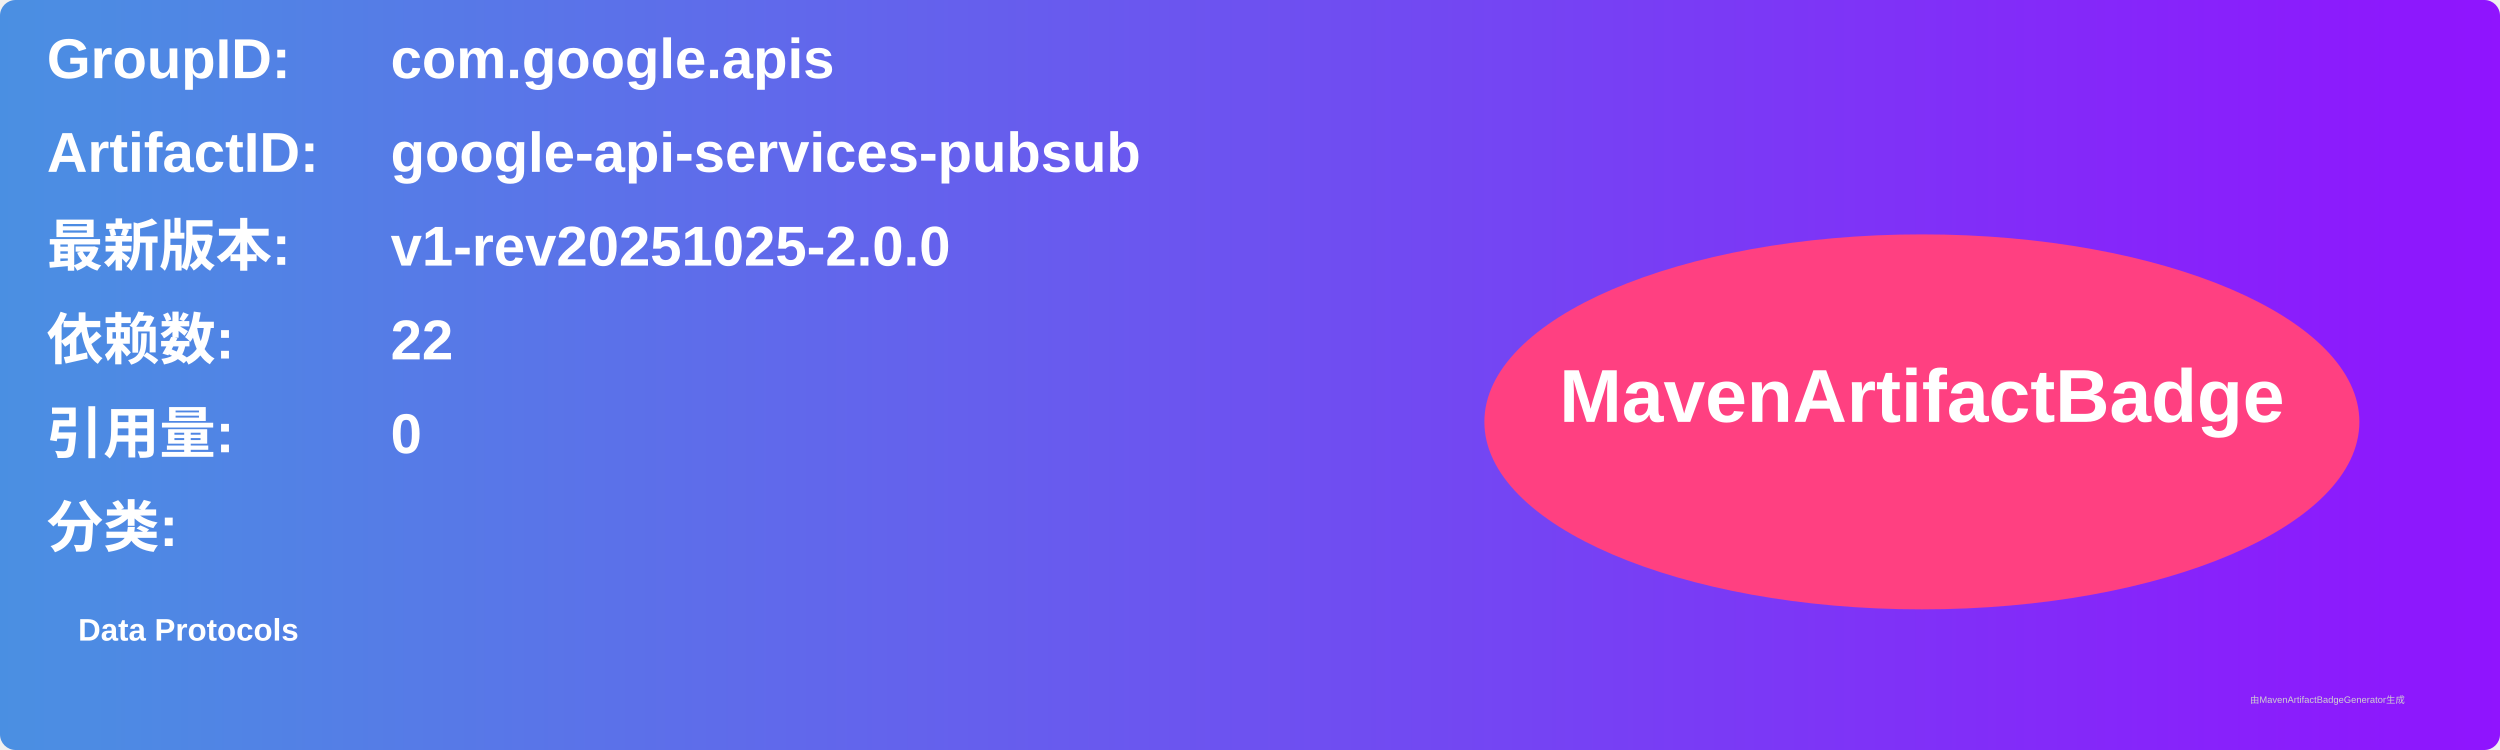
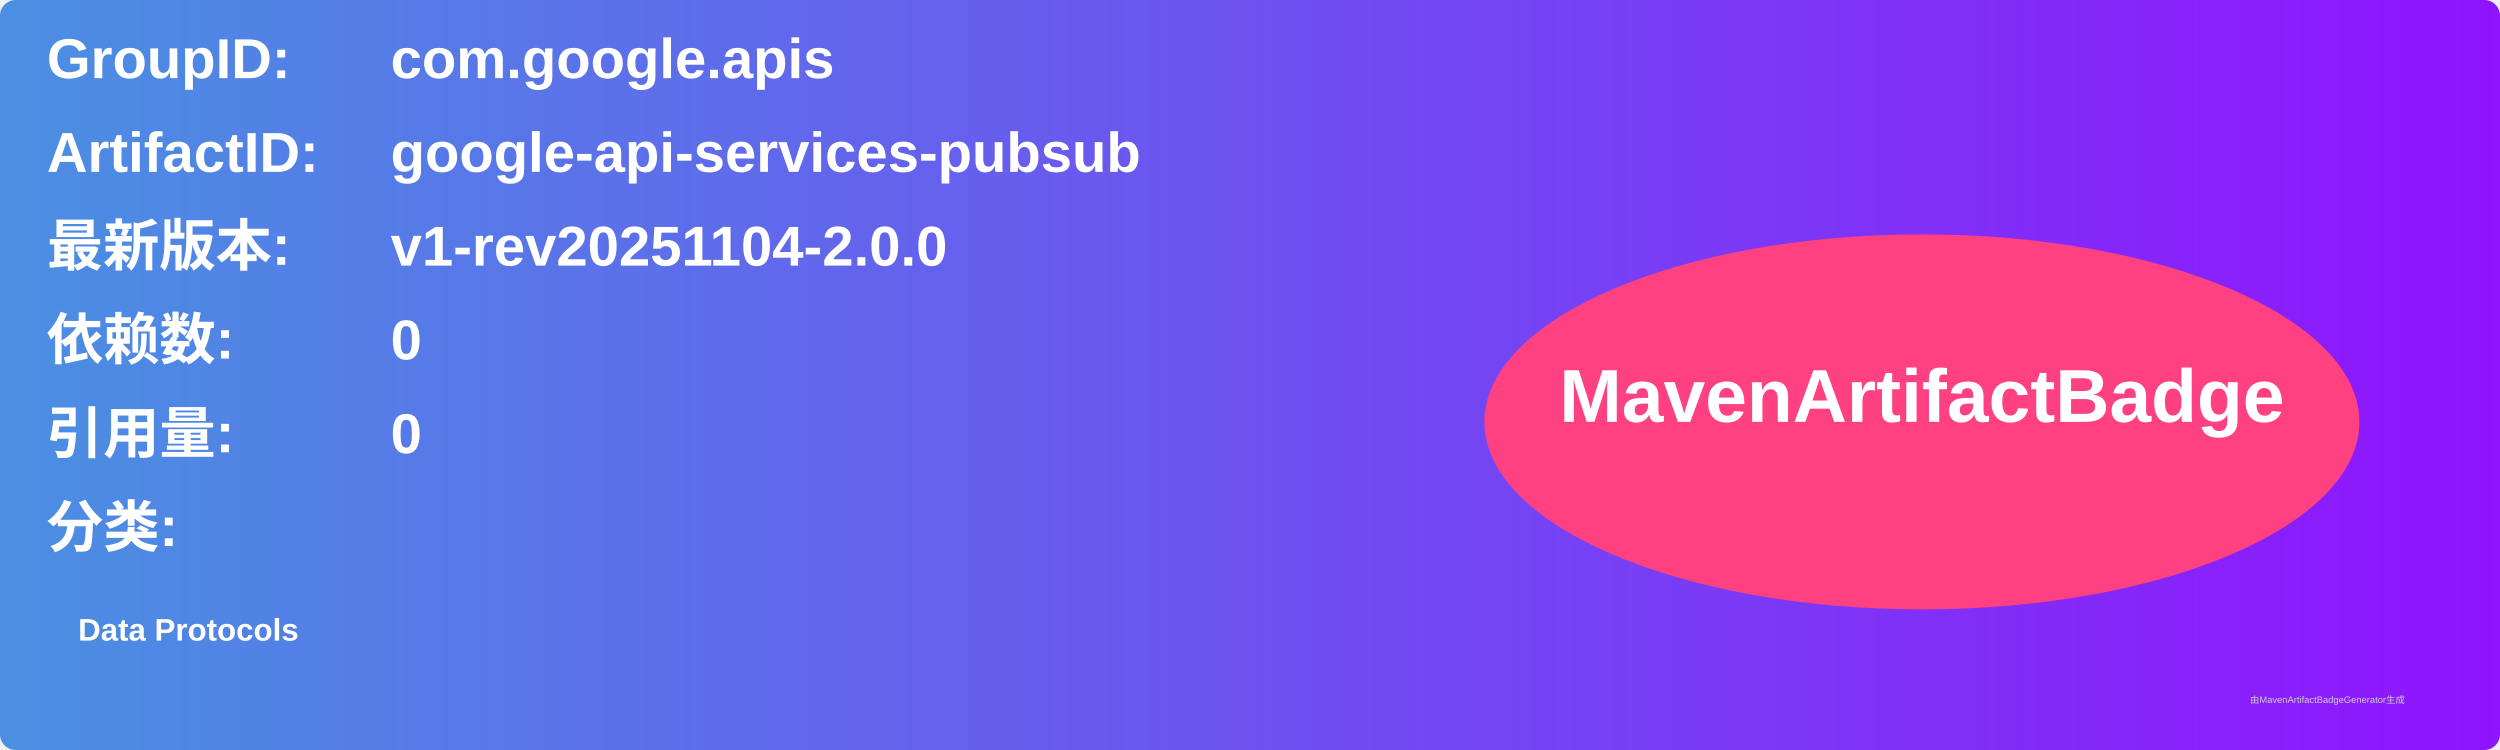
<svg xmlns="http://www.w3.org/2000/svg" width="800" height="240" viewBox="0 0 800 240">
  <linearGradient id="grad" x1="0%" y1="0%" x2="100%" y2="0%">
    <stop offset="0%" stop-color="#4a90e2" />
    <stop offset="100%" stop-color="#9013fe" />
  </linearGradient>
  <rect width="100%" height="100%" rx="5" ry="5" fill="url(#grad)" />
  <g transform="translate(15, 15)">
    <text x="0" y="10" font-family="Arial" font-size="18" fill="white" font-weight="bold" width="260">GroupID:</text>
    <text x="110" y="10" font-family="Arial" font-size="18" fill="white" font-weight="bold" width="460">com.google.apis</text>
    <text x="0" y="40" font-family="Arial" font-size="18" fill="white" font-weight="bold" width="260">ArtifactID:</text>
    <text x="110" y="40" font-family="Arial" font-size="18" fill="white" font-weight="bold" width="460">google-api-services-pubsub</text>
    <text x="0" y="70" font-family="Arial" font-size="18" fill="white" font-weight="bold">最新版本:</text>
    <text x="110" y="70" font-family="Arial" font-size="18" fill="white" font-weight="bold">
-       <tspan font-weight="bold">v1-rev20251025-2.0.0</tspan>
+       <tspan font-weight="bold">v1-rev20251104-2.0.0</tspan>
    </text>
    <text x="0" y="100" font-family="Arial" font-size="18" fill="white" font-weight="bold">依赖数: </text>
    <text x="110" y="100" font-family="Arial" font-size="18" fill="white">
-       <tspan font-weight="bold">22</tspan>
+       <tspan font-weight="bold">0</tspan>
    </text>
    <text x="0" y="130" font-family="Arial" font-size="18" fill="white" font-weight="bold">引用量: </text>
    <text x="110" y="130" font-family="Arial" font-size="18" fill="white">
      <tspan font-weight="bold">0</tspan>
    </text>
    <text x="0" y="160" font-family="Arial" font-size="18" fill="white" font-weight="bold">分类:</text>
    <text x="10" y="190" font-family="Arial" font-size="10" fill="white">
      <tspan font-weight="bold">Data Protocols</tspan>
    </text>
    <ellipse cx="600" cy="120" rx="140" ry="60" fill="#ff4081" />
    <text x="600" y="120" text-anchor="middle" font-family="Arial" font-size="24" fill="white" font-weight="bold">MavenArtifactBadge</text>
  </g>
  <text x="720" y="225" font-family="Arial" font-size="3" fill="#d0d0d0">由MavenArtifactBadgeGenerator生成</text>
</svg>
